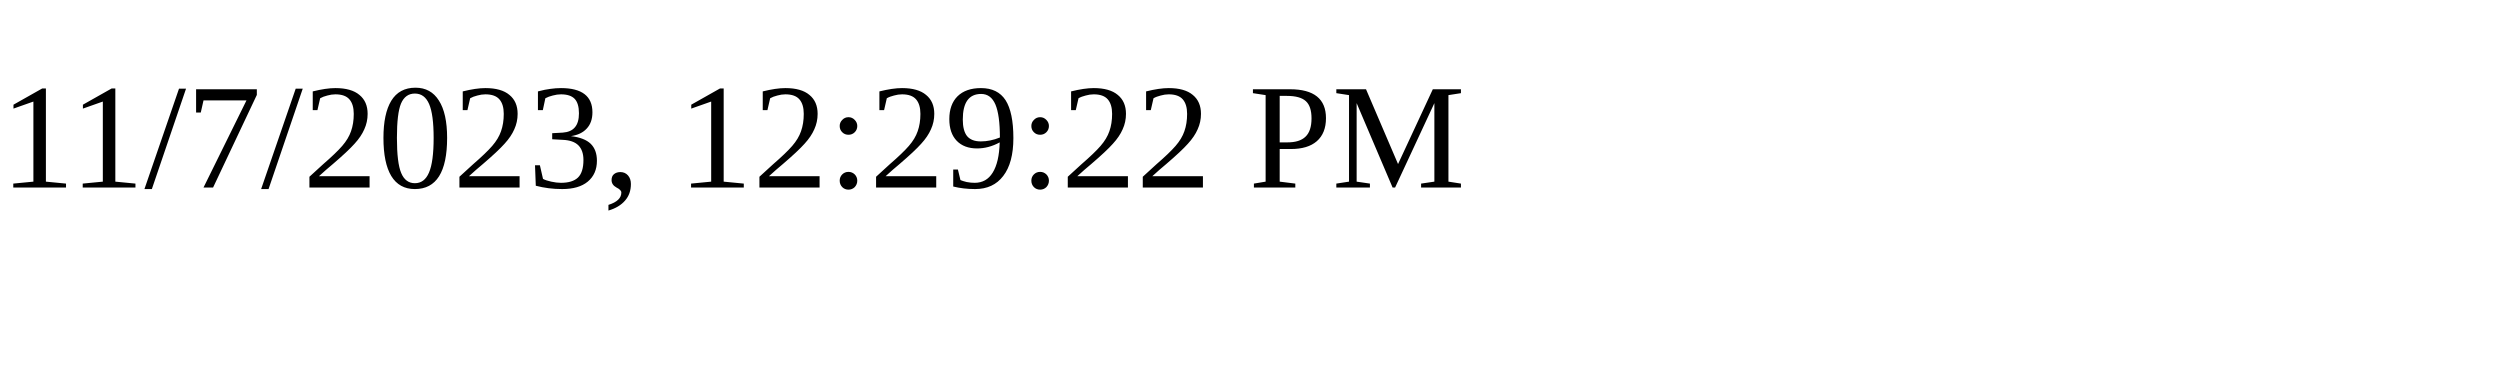
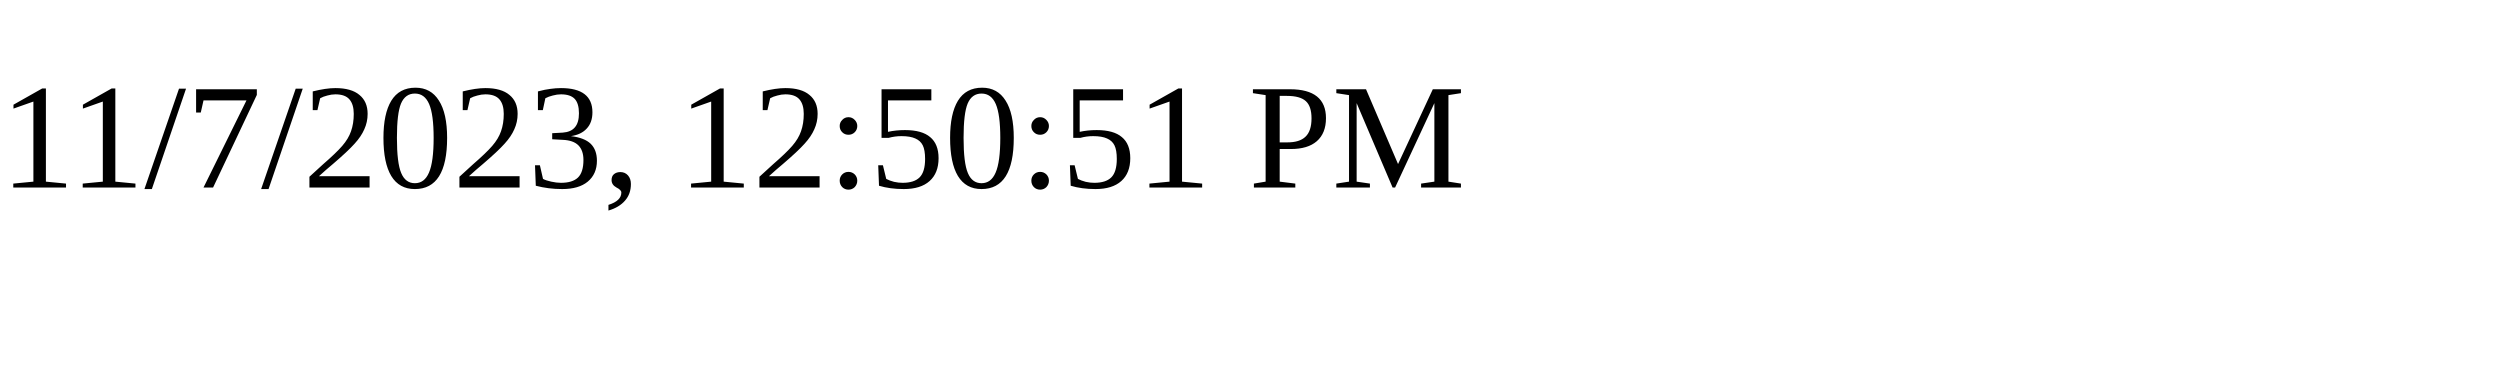
<svg xmlns="http://www.w3.org/2000/svg" height="30" width="200">
-   <text x="0" y="15">11/7/2023, 12:29:22 PM</text>
+   <text x="0" y="15">11/7/2023, 12:50:51 PM</text>
</svg>
